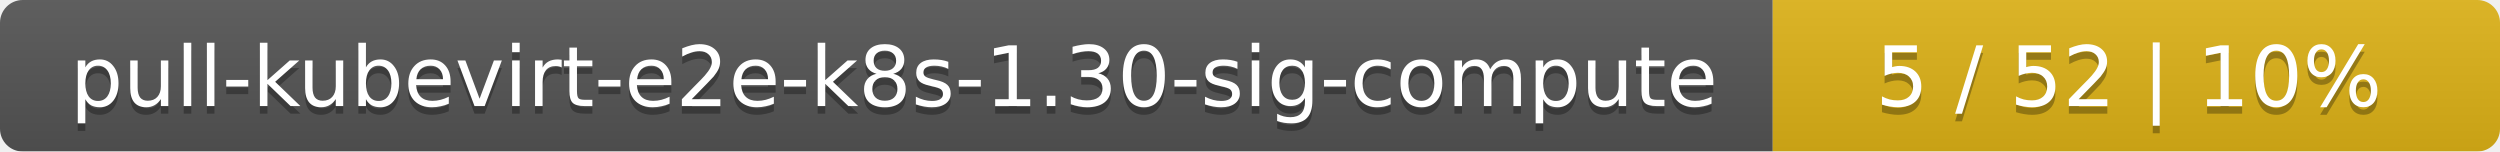
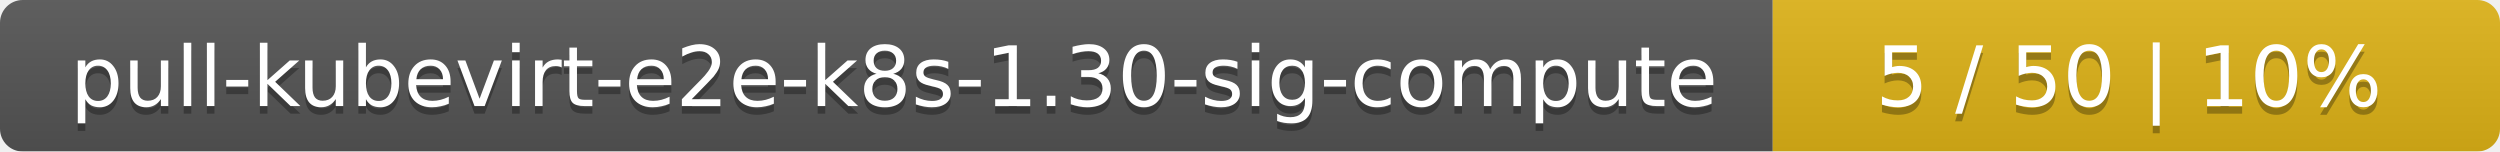
<svg xmlns="http://www.w3.org/2000/svg" width="330" height="20">
  <linearGradient id="smooth" x2="0" y2="100%">
    <stop offset="0" stop-color="#bbb" stop-opacity=".1" />
    <stop offset="1" stop-opacity=".1" />
  </linearGradient>
  <mask id="round">
    <rect width="330" height="20" rx="3" fill="#fff" />
  </mask>
  <g mask="url(#round)">
    <rect width="234" height="20" fill="#555" />
    <rect x="234" width="96" height="20" fill="#dfb317" />
    <rect width="330" height="20" fill="url(#smooth)" />
  </g>
  <g fill="#fff" text-anchor="middle" font-family="DejaVu Sans,Verdana,Geneva,sans-serif" font-size="11">
    <text x="118" y="15" fill="#010101" fill-opacity=".3">pull-kubevirt-e2e-k8s-1.30-sig-compute</text>
    <text x="118" y="14">pull-kubevirt-e2e-k8s-1.30-sig-compute</text>
-     <text x="281" y="15" fill="#010101" fill-opacity=".3">5 / 52    |    10%</text>
-     <text x="281" y="14">5 / 52    |    10%</text>
+     <text x="281" y="15" fill="#010101" fill-opacity=".3">5 / 50    |    10%</text>
+     <text x="281" y="14">5 / 50    |    10%</text>
  </g>
</svg>
